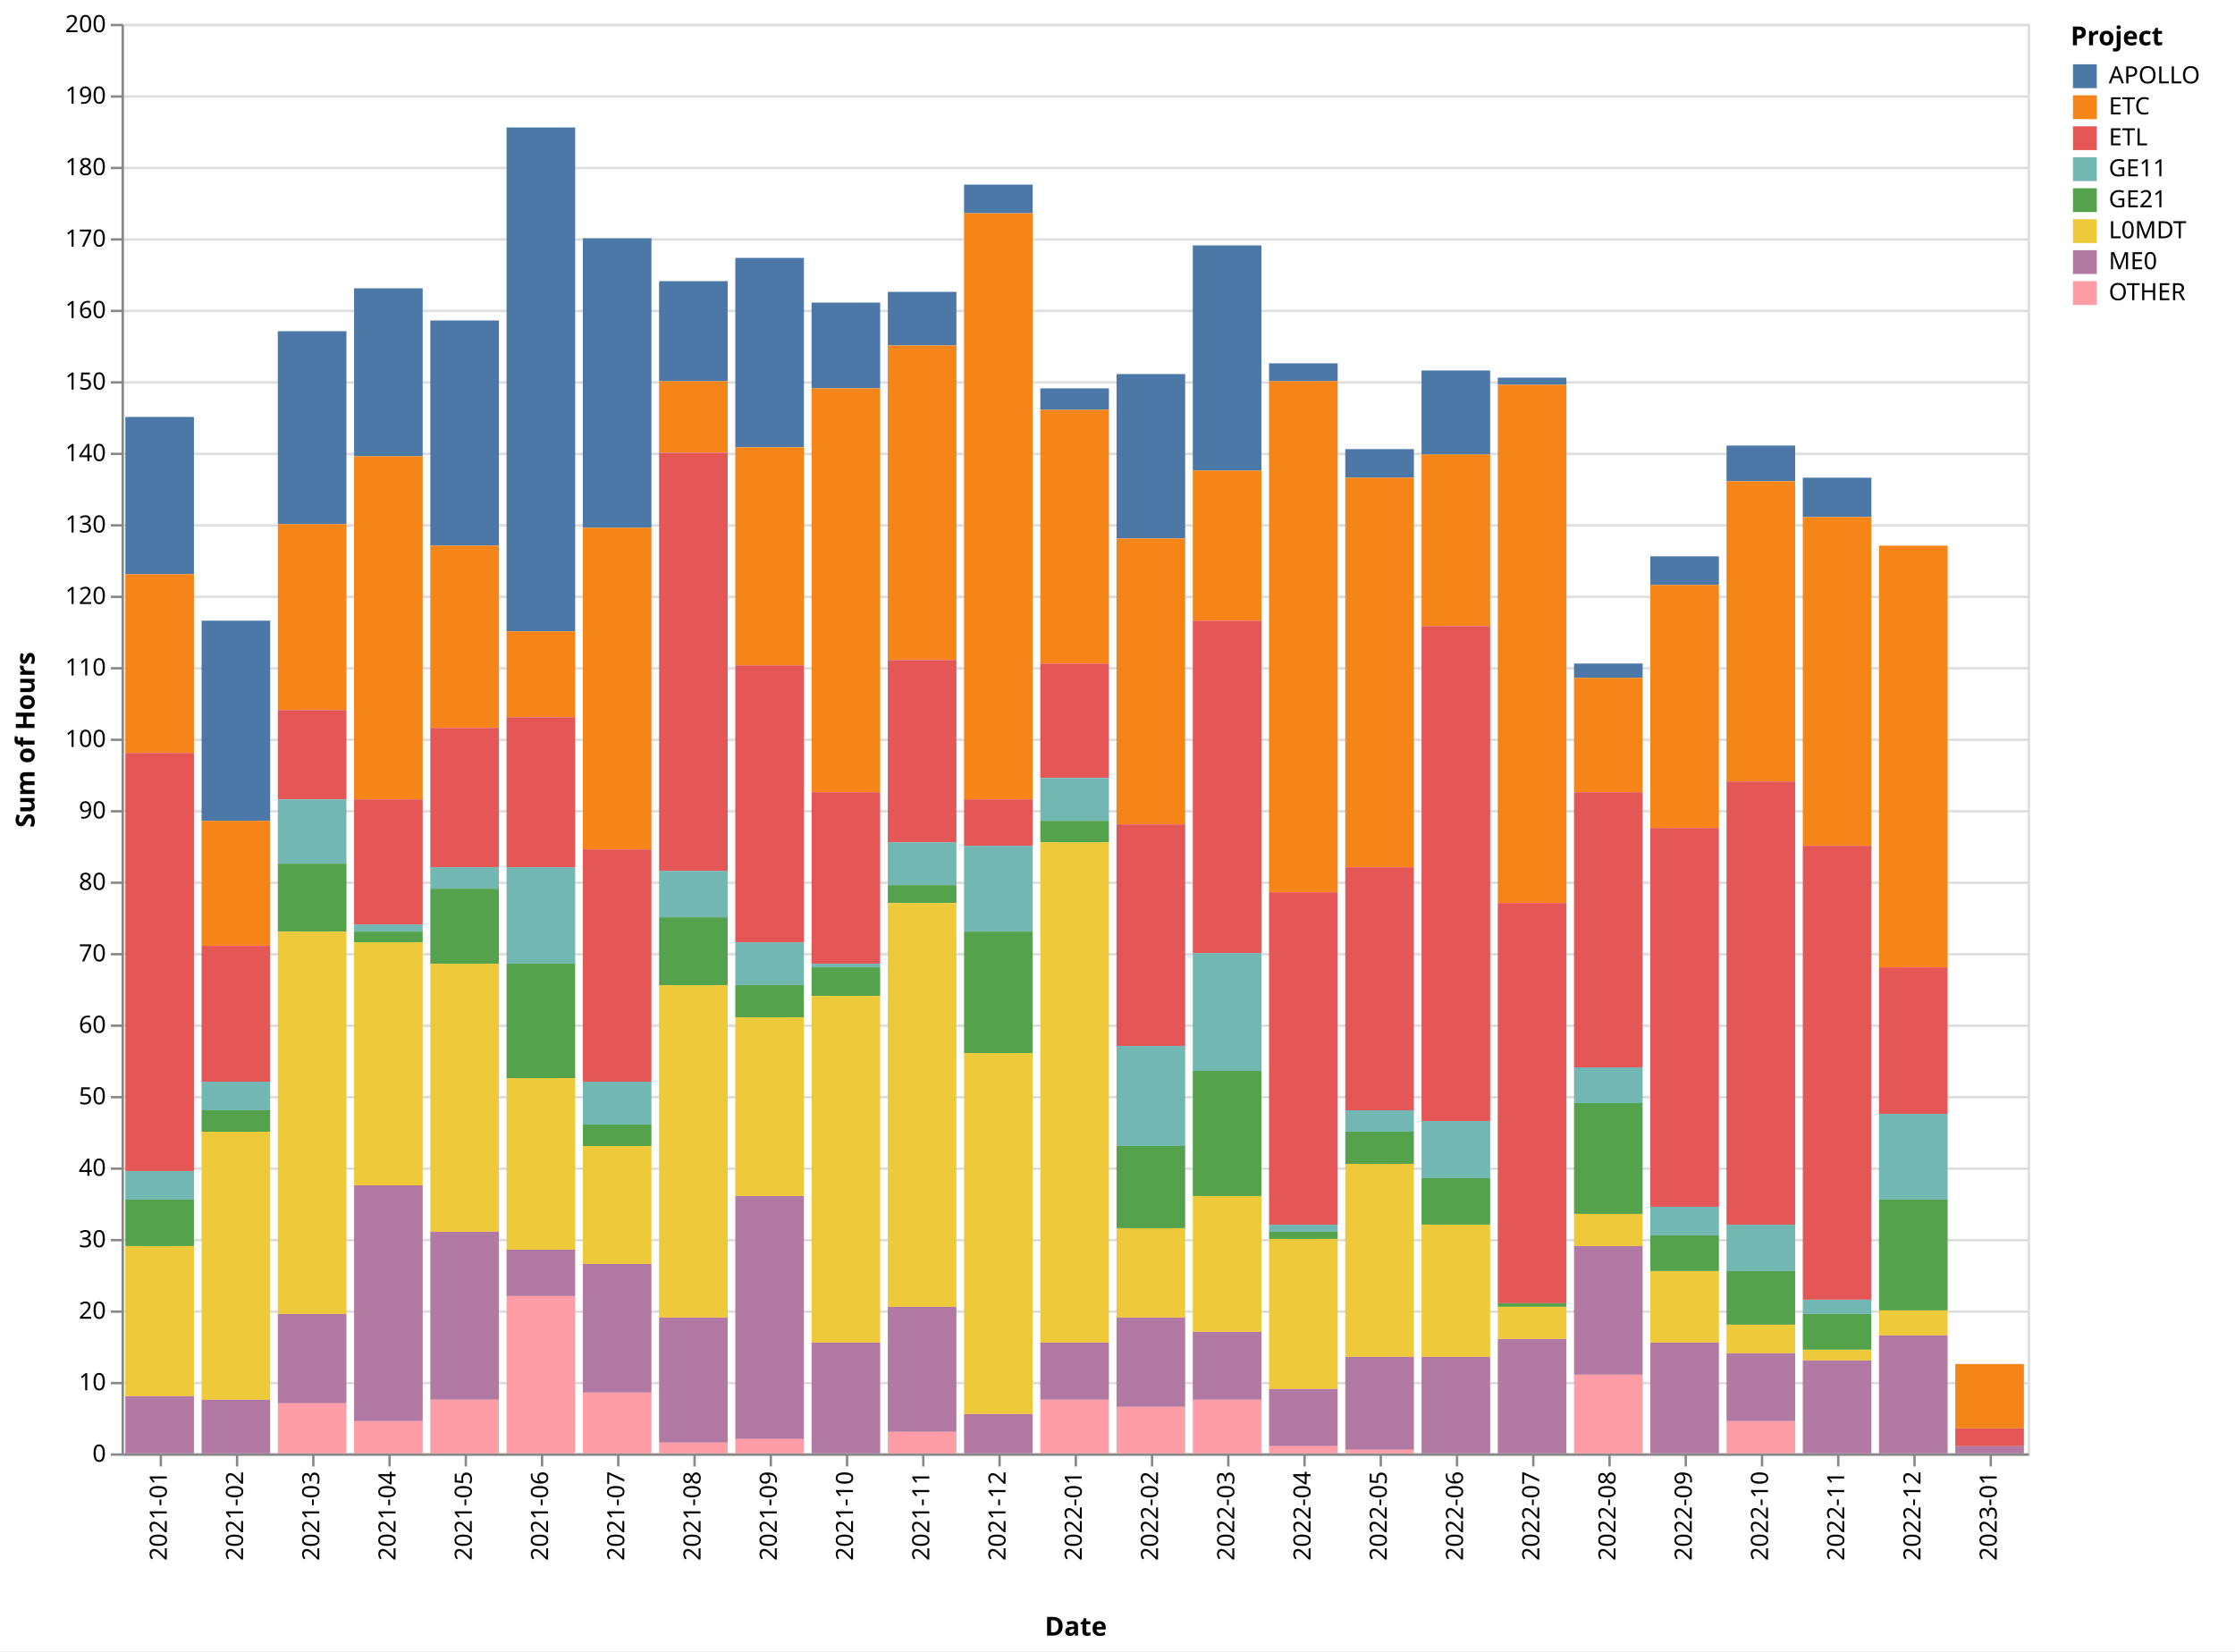
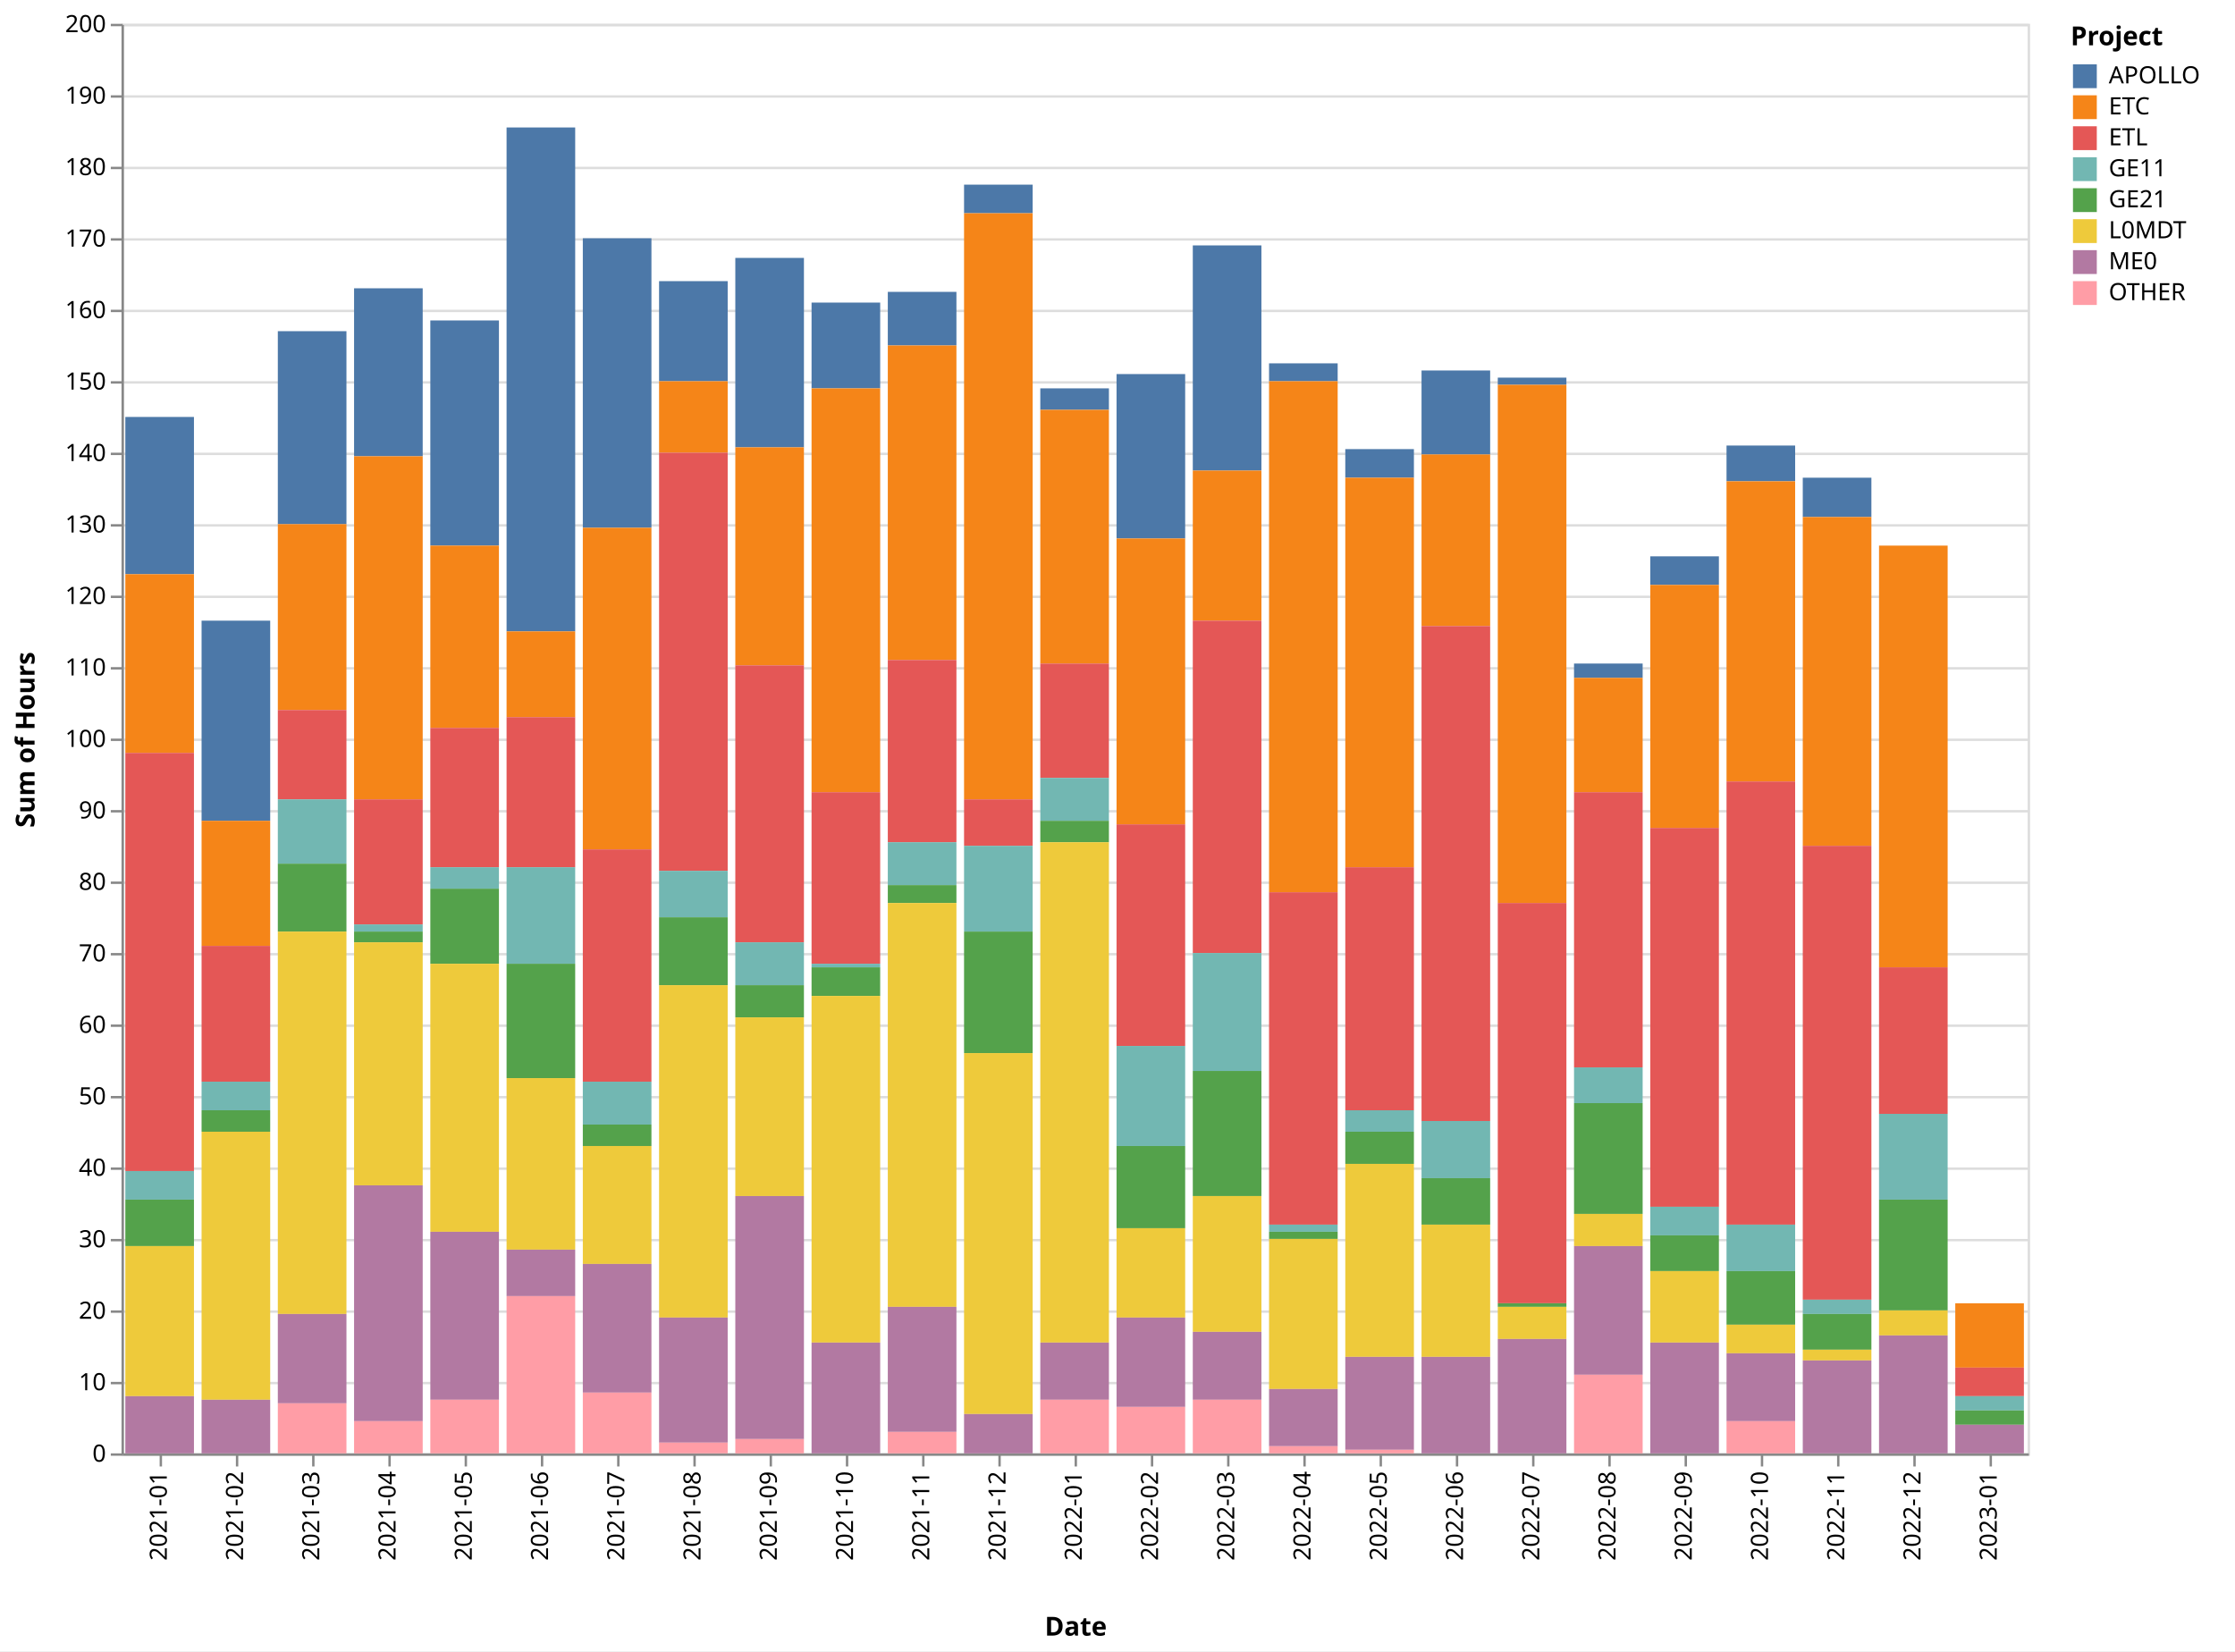
<svg xmlns="http://www.w3.org/2000/svg" class="marks" width="938" height="693" viewBox="0 0 938 693" version="1.1">
  <rect width="938" height="693" style="fill: white;" />
  <g transform="translate(51,10)">
    <g class="mark-group role-frame root">
      <g transform="translate(0,0)">
        <path class="background" d="M0.5,0.5h800v600h-800Z" style="fill: none; stroke: #ddd;" />
        <g>
          <g class="mark-group role-axis">
            <g transform="translate(0.5,0.5)">
              <path class="background" d="M0,0h0v0h0Z" style="pointer-events: none; fill: none;" />
              <g>
                <g class="mark-rule role-axis-grid" style="pointer-events: none;">
                  <line transform="translate(0,600)" x2="800" y2="0" style="fill: none; stroke: #ddd; stroke-width: 1; opacity: 1;" />
                  <line transform="translate(0,570)" x2="800" y2="0" style="fill: none; stroke: #ddd; stroke-width: 1; opacity: 1;" />
                  <line transform="translate(0,540)" x2="800" y2="0" style="fill: none; stroke: #ddd; stroke-width: 1; opacity: 1;" />
                  <line transform="translate(0,510)" x2="800" y2="0" style="fill: none; stroke: #ddd; stroke-width: 1; opacity: 1;" />
                  <line transform="translate(0,480)" x2="800" y2="0" style="fill: none; stroke: #ddd; stroke-width: 1; opacity: 1;" />
                  <line transform="translate(0,450)" x2="800" y2="0" style="fill: none; stroke: #ddd; stroke-width: 1; opacity: 1;" />
                  <line transform="translate(0,420)" x2="800" y2="0" style="fill: none; stroke: #ddd; stroke-width: 1; opacity: 1;" />
                  <line transform="translate(0,390)" x2="800" y2="0" style="fill: none; stroke: #ddd; stroke-width: 1; opacity: 1;" />
                  <line transform="translate(0,360)" x2="800" y2="0" style="fill: none; stroke: #ddd; stroke-width: 1; opacity: 1;" />
                  <line transform="translate(0,330)" x2="800" y2="0" style="fill: none; stroke: #ddd; stroke-width: 1; opacity: 1;" />
                  <line transform="translate(0,300)" x2="800" y2="0" style="fill: none; stroke: #ddd; stroke-width: 1; opacity: 1;" />
                  <line transform="translate(0,270)" x2="800" y2="0" style="fill: none; stroke: #ddd; stroke-width: 1; opacity: 1;" />
                  <line transform="translate(0,240)" x2="800" y2="0" style="fill: none; stroke: #ddd; stroke-width: 1; opacity: 1;" />
                  <line transform="translate(0,210)" x2="800" y2="0" style="fill: none; stroke: #ddd; stroke-width: 1; opacity: 1;" />
                  <line transform="translate(0,180)" x2="800" y2="0" style="fill: none; stroke: #ddd; stroke-width: 1; opacity: 1;" />
                  <line transform="translate(0,150)" x2="800" y2="0" style="fill: none; stroke: #ddd; stroke-width: 1; opacity: 1;" />
                  <line transform="translate(0,120)" x2="800" y2="0" style="fill: none; stroke: #ddd; stroke-width: 1; opacity: 1;" />
                  <line transform="translate(0,90)" x2="800" y2="0" style="fill: none; stroke: #ddd; stroke-width: 1; opacity: 1;" />
                  <line transform="translate(0,60)" x2="800" y2="0" style="fill: none; stroke: #ddd; stroke-width: 1; opacity: 1;" />
                  <line transform="translate(0,30)" x2="800" y2="0" style="fill: none; stroke: #ddd; stroke-width: 1; opacity: 1;" />
                  <line transform="translate(0,0)" x2="800" y2="0" style="fill: none; stroke: #ddd; stroke-width: 1; opacity: 1;" />
                </g>
              </g>
              <path class="foreground" d="" style="pointer-events: none; display: none; fill: none;" />
            </g>
          </g>
          <g class="mark-group role-axis">
            <g transform="translate(0.5,600.5)">
              <path class="background" d="M0,0h0v0h0Z" style="pointer-events: none; fill: none;" />
              <g>
                <g class="mark-rule role-axis-tick" style="pointer-events: none;">
                  <line transform="translate(16,0)" x2="0" y2="5" style="fill: none; stroke: #888; stroke-width: 1; opacity: 1;" />
                  <line transform="translate(48,0)" x2="0" y2="5" style="fill: none; stroke: #888; stroke-width: 1; opacity: 1;" />
                  <line transform="translate(80,0)" x2="0" y2="5" style="fill: none; stroke: #888; stroke-width: 1; opacity: 1;" />
                  <line transform="translate(112,0)" x2="0" y2="5" style="fill: none; stroke: #888; stroke-width: 1; opacity: 1;" />
                  <line transform="translate(144,0)" x2="0" y2="5" style="fill: none; stroke: #888; stroke-width: 1; opacity: 1;" />
                  <line transform="translate(176,0)" x2="0" y2="5" style="fill: none; stroke: #888; stroke-width: 1; opacity: 1;" />
                  <line transform="translate(208,0)" x2="0" y2="5" style="fill: none; stroke: #888; stroke-width: 1; opacity: 1;" />
                  <line transform="translate(240,0)" x2="0" y2="5" style="fill: none; stroke: #888; stroke-width: 1; opacity: 1;" />
                  <line transform="translate(272,0)" x2="0" y2="5" style="fill: none; stroke: #888; stroke-width: 1; opacity: 1;" />
                  <line transform="translate(304,0)" x2="0" y2="5" style="fill: none; stroke: #888; stroke-width: 1; opacity: 1;" />
                  <line transform="translate(336,0)" x2="0" y2="5" style="fill: none; stroke: #888; stroke-width: 1; opacity: 1;" />
                  <line transform="translate(368,0)" x2="0" y2="5" style="fill: none; stroke: #888; stroke-width: 1; opacity: 1;" />
                  <line transform="translate(400,0)" x2="0" y2="5" style="fill: none; stroke: #888; stroke-width: 1; opacity: 1;" />
                  <line transform="translate(432,0)" x2="0" y2="5" style="fill: none; stroke: #888; stroke-width: 1; opacity: 1;" />
                  <line transform="translate(464,0)" x2="0" y2="5" style="fill: none; stroke: #888; stroke-width: 1; opacity: 1;" />
                  <line transform="translate(496,0)" x2="0" y2="5" style="fill: none; stroke: #888; stroke-width: 1; opacity: 1;" />
                  <line transform="translate(528,0)" x2="0" y2="5" style="fill: none; stroke: #888; stroke-width: 1; opacity: 1;" />
                  <line transform="translate(560,0)" x2="0" y2="5" style="fill: none; stroke: #888; stroke-width: 1; opacity: 1;" />
                  <line transform="translate(592,0)" x2="0" y2="5" style="fill: none; stroke: #888; stroke-width: 1; opacity: 1;" />
                  <line transform="translate(624,0)" x2="0" y2="5" style="fill: none; stroke: #888; stroke-width: 1; opacity: 1;" />
                  <line transform="translate(656,0)" x2="0" y2="5" style="fill: none; stroke: #888; stroke-width: 1; opacity: 1;" />
                  <line transform="translate(688,0)" x2="0" y2="5" style="fill: none; stroke: #888; stroke-width: 1; opacity: 1;" />
                  <line transform="translate(720,0)" x2="0" y2="5" style="fill: none; stroke: #888; stroke-width: 1; opacity: 1;" />
                  <line transform="translate(752,0)" x2="0" y2="5" style="fill: none; stroke: #888; stroke-width: 1; opacity: 1;" />
                  <line transform="translate(784,0)" x2="0" y2="5" style="fill: none; stroke: #888; stroke-width: 1; opacity: 1;" />
                </g>
                <g class="mark-text role-axis-label" style="pointer-events: none;">
                  <text text-anchor="end" transform="translate(15.5,7) rotate(270) translate(0,3)" style="font-family: sans-serif; font-size: 10px; fill: #000; opacity: 1;">2021-01</text>
                  <text text-anchor="end" transform="translate(47.5,7) rotate(270) translate(0,3)" style="font-family: sans-serif; font-size: 10px; fill: #000; opacity: 1;">2021-02</text>
                  <text text-anchor="end" transform="translate(79.5,7) rotate(270) translate(0,3)" style="font-family: sans-serif; font-size: 10px; fill: #000; opacity: 1;">2021-03</text>
                  <text text-anchor="end" transform="translate(111.5,7) rotate(270) translate(0,3)" style="font-family: sans-serif; font-size: 10px; fill: #000; opacity: 1;">2021-04</text>
                  <text text-anchor="end" transform="translate(143.5,7) rotate(270) translate(0,3)" style="font-family: sans-serif; font-size: 10px; fill: #000; opacity: 1;">2021-05</text>
                  <text text-anchor="end" transform="translate(175.5,7) rotate(270) translate(0,3)" style="font-family: sans-serif; font-size: 10px; fill: #000; opacity: 1;">2021-06</text>
                  <text text-anchor="end" transform="translate(207.5,7) rotate(270) translate(0,3)" style="font-family: sans-serif; font-size: 10px; fill: #000; opacity: 1;">2021-07</text>
                  <text text-anchor="end" transform="translate(239.5,7) rotate(270) translate(0,3)" style="font-family: sans-serif; font-size: 10px; fill: #000; opacity: 1;">2021-08</text>
                  <text text-anchor="end" transform="translate(271.5,7) rotate(270) translate(0,3)" style="font-family: sans-serif; font-size: 10px; fill: #000; opacity: 1;">2021-09</text>
                  <text text-anchor="end" transform="translate(303.5,7) rotate(270) translate(0,3)" style="font-family: sans-serif; font-size: 10px; fill: #000; opacity: 1;">2021-10</text>
                  <text text-anchor="end" transform="translate(335.5,7) rotate(270) translate(0,3)" style="font-family: sans-serif; font-size: 10px; fill: #000; opacity: 1;">2021-11</text>
                  <text text-anchor="end" transform="translate(367.5,7) rotate(270) translate(0,3)" style="font-family: sans-serif; font-size: 10px; fill: #000; opacity: 1;">2021-12</text>
                  <text text-anchor="end" transform="translate(399.5,7) rotate(270) translate(0,3)" style="font-family: sans-serif; font-size: 10px; fill: #000; opacity: 1;">2022-01</text>
                  <text text-anchor="end" transform="translate(431.5,7) rotate(270) translate(0,3)" style="font-family: sans-serif; font-size: 10px; fill: #000; opacity: 1;">2022-02</text>
                  <text text-anchor="end" transform="translate(463.5,7) rotate(270) translate(0,3)" style="font-family: sans-serif; font-size: 10px; fill: #000; opacity: 1;">2022-03</text>
                  <text text-anchor="end" transform="translate(495.5,7) rotate(270) translate(0,3)" style="font-family: sans-serif; font-size: 10px; fill: #000; opacity: 1;">2022-04</text>
                  <text text-anchor="end" transform="translate(527.5,7) rotate(270) translate(0,3)" style="font-family: sans-serif; font-size: 10px; fill: #000; opacity: 1;">2022-05</text>
                  <text text-anchor="end" transform="translate(559.5,7) rotate(270) translate(0,3)" style="font-family: sans-serif; font-size: 10px; fill: #000; opacity: 1;">2022-06</text>
                  <text text-anchor="end" transform="translate(591.5,7) rotate(270) translate(0,3)" style="font-family: sans-serif; font-size: 10px; fill: #000; opacity: 1;">2022-07</text>
                  <text text-anchor="end" transform="translate(623.5,7) rotate(270) translate(0,3)" style="font-family: sans-serif; font-size: 10px; fill: #000; opacity: 1;">2022-08</text>
                  <text text-anchor="end" transform="translate(655.5,7) rotate(270) translate(0,3)" style="font-family: sans-serif; font-size: 10px; fill: #000; opacity: 1;">2022-09</text>
                  <text text-anchor="end" transform="translate(687.5,7) rotate(270) translate(0,3)" style="font-family: sans-serif; font-size: 10px; fill: #000; opacity: 1;">2022-10</text>
                  <text text-anchor="end" transform="translate(719.5,7) rotate(270) translate(0,3)" style="font-family: sans-serif; font-size: 10px; fill: #000; opacity: 1;">2022-11</text>
                  <text text-anchor="end" transform="translate(751.5,7) rotate(270) translate(0,3)" style="font-family: sans-serif; font-size: 10px; fill: #000; opacity: 1;">2022-12</text>
                  <text text-anchor="end" transform="translate(783.5,7) rotate(270) translate(0,3)" style="font-family: sans-serif; font-size: 10px; fill: #000; opacity: 1;">2023-01</text>
                </g>
                <g class="mark-rule role-axis-domain" style="pointer-events: none;">
                  <line transform="translate(0,0)" x2="800" y2="0" style="fill: none; stroke: #888; stroke-width: 1; opacity: 1;" />
                </g>
                <g class="mark-text role-axis-title" style="pointer-events: none;">
                  <text text-anchor="middle" transform="translate(400,76)" style="font-family: sans-serif; font-size: 11px; font-weight: bold; fill: #000; opacity: 1;">Date</text>
                </g>
              </g>
              <path class="foreground" d="" style="pointer-events: none; display: none; fill: none;" />
            </g>
          </g>
          <g class="mark-group role-axis">
            <g transform="translate(0.5,0.5)">
              <path class="background" d="M0,0h0v0h0Z" style="pointer-events: none; fill: none;" />
              <g>
                <g class="mark-rule role-axis-tick" style="pointer-events: none;">
                  <line transform="translate(0,600)" x2="-5" y2="0" style="fill: none; stroke: #888; stroke-width: 1; opacity: 1;" />
                  <line transform="translate(0,570)" x2="-5" y2="0" style="fill: none; stroke: #888; stroke-width: 1; opacity: 1;" />
                  <line transform="translate(0,540)" x2="-5" y2="0" style="fill: none; stroke: #888; stroke-width: 1; opacity: 1;" />
                  <line transform="translate(0,510)" x2="-5" y2="0" style="fill: none; stroke: #888; stroke-width: 1; opacity: 1;" />
                  <line transform="translate(0,480)" x2="-5" y2="0" style="fill: none; stroke: #888; stroke-width: 1; opacity: 1;" />
                  <line transform="translate(0,450)" x2="-5" y2="0" style="fill: none; stroke: #888; stroke-width: 1; opacity: 1;" />
                  <line transform="translate(0,420)" x2="-5" y2="0" style="fill: none; stroke: #888; stroke-width: 1; opacity: 1;" />
                  <line transform="translate(0,390)" x2="-5" y2="0" style="fill: none; stroke: #888; stroke-width: 1; opacity: 1;" />
                  <line transform="translate(0,360)" x2="-5" y2="0" style="fill: none; stroke: #888; stroke-width: 1; opacity: 1;" />
                  <line transform="translate(0,330)" x2="-5" y2="0" style="fill: none; stroke: #888; stroke-width: 1; opacity: 1;" />
                  <line transform="translate(0,300)" x2="-5" y2="0" style="fill: none; stroke: #888; stroke-width: 1; opacity: 1;" />
                  <line transform="translate(0,270)" x2="-5" y2="0" style="fill: none; stroke: #888; stroke-width: 1; opacity: 1;" />
                  <line transform="translate(0,240)" x2="-5" y2="0" style="fill: none; stroke: #888; stroke-width: 1; opacity: 1;" />
                  <line transform="translate(0,210)" x2="-5" y2="0" style="fill: none; stroke: #888; stroke-width: 1; opacity: 1;" />
                  <line transform="translate(0,180)" x2="-5" y2="0" style="fill: none; stroke: #888; stroke-width: 1; opacity: 1;" />
                  <line transform="translate(0,150)" x2="-5" y2="0" style="fill: none; stroke: #888; stroke-width: 1; opacity: 1;" />
                  <line transform="translate(0,120)" x2="-5" y2="0" style="fill: none; stroke: #888; stroke-width: 1; opacity: 1;" />
                  <line transform="translate(0,90)" x2="-5" y2="0" style="fill: none; stroke: #888; stroke-width: 1; opacity: 1;" />
                  <line transform="translate(0,60)" x2="-5" y2="0" style="fill: none; stroke: #888; stroke-width: 1; opacity: 1;" />
                  <line transform="translate(0,30)" x2="-5" y2="0" style="fill: none; stroke: #888; stroke-width: 1; opacity: 1;" />
                  <line transform="translate(0,0)" x2="-5" y2="0" style="fill: none; stroke: #888; stroke-width: 1; opacity: 1;" />
                </g>
                <g class="mark-text role-axis-label" style="pointer-events: none;">
                  <text text-anchor="end" transform="translate(-7,603)" style="font-family: sans-serif; font-size: 10px; fill: #000; opacity: 1;">0</text>
                  <text text-anchor="end" transform="translate(-7,573)" style="font-family: sans-serif; font-size: 10px; fill: #000; opacity: 1;">10</text>
                  <text text-anchor="end" transform="translate(-7,543)" style="font-family: sans-serif; font-size: 10px; fill: #000; opacity: 1;">20</text>
                  <text text-anchor="end" transform="translate(-7,513)" style="font-family: sans-serif; font-size: 10px; fill: #000; opacity: 1;">30</text>
                  <text text-anchor="end" transform="translate(-7,483)" style="font-family: sans-serif; font-size: 10px; fill: #000; opacity: 1;">40</text>
                  <text text-anchor="end" transform="translate(-7,453)" style="font-family: sans-serif; font-size: 10px; fill: #000; opacity: 1;">50</text>
                  <text text-anchor="end" transform="translate(-7,423)" style="font-family: sans-serif; font-size: 10px; fill: #000; opacity: 1;">60</text>
                  <text text-anchor="end" transform="translate(-7,393)" style="font-family: sans-serif; font-size: 10px; fill: #000; opacity: 1;">70</text>
                  <text text-anchor="end" transform="translate(-7,363)" style="font-family: sans-serif; font-size: 10px; fill: #000; opacity: 1;">80</text>
                  <text text-anchor="end" transform="translate(-7,333)" style="font-family: sans-serif; font-size: 10px; fill: #000; opacity: 1;">90</text>
                  <text text-anchor="end" transform="translate(-7,303)" style="font-family: sans-serif; font-size: 10px; fill: #000; opacity: 1;">100</text>
                  <text text-anchor="end" transform="translate(-7,273)" style="font-family: sans-serif; font-size: 10px; fill: #000; opacity: 1;">110</text>
                  <text text-anchor="end" transform="translate(-7,243)" style="font-family: sans-serif; font-size: 10px; fill: #000; opacity: 1;">120</text>
                  <text text-anchor="end" transform="translate(-7,213)" style="font-family: sans-serif; font-size: 10px; fill: #000; opacity: 1;">130</text>
                  <text text-anchor="end" transform="translate(-7,183)" style="font-family: sans-serif; font-size: 10px; fill: #000; opacity: 1;">140</text>
                  <text text-anchor="end" transform="translate(-7,153)" style="font-family: sans-serif; font-size: 10px; fill: #000; opacity: 1;">150</text>
                  <text text-anchor="end" transform="translate(-7,123)" style="font-family: sans-serif; font-size: 10px; fill: #000; opacity: 1;">160</text>
                  <text text-anchor="end" transform="translate(-7,93)" style="font-family: sans-serif; font-size: 10px; fill: #000; opacity: 1;">170</text>
                  <text text-anchor="end" transform="translate(-7,63)" style="font-family: sans-serif; font-size: 10px; fill: #000; opacity: 1;">180</text>
                  <text text-anchor="end" transform="translate(-7,33)" style="font-family: sans-serif; font-size: 10px; fill: #000; opacity: 1;">190</text>
                  <text text-anchor="end" transform="translate(-7,3)" style="font-family: sans-serif; font-size: 10px; fill: #000; opacity: 1;">200</text>
                </g>
                <g class="mark-rule role-axis-domain" style="pointer-events: none;">
                  <line transform="translate(0,600)" x2="0" y2="-600" style="fill: none; stroke: #888; stroke-width: 1; opacity: 1;" />
                </g>
                <g class="mark-text role-axis-title" style="pointer-events: none;">
                  <text text-anchor="middle" transform="translate(-35,300) rotate(-90) translate(0,-2)" style="font-family: sans-serif; font-size: 11px; font-weight: bold; fill: #000; opacity: 1;">Sum of Hours</text>
                </g>
              </g>
              <path class="foreground" d="" style="pointer-events: none; display: none; fill: none;" />
            </g>
          </g>
          <g class="mark-rect role-mark marks">
            <path d="M1.6,165h28.8v66h-28.8Z" style="fill: #4c78a8;" />
            <path d="M33.6,250.5h28.8v84h-28.8Z" style="fill: #4c78a8;" />
            <path d="M65.6,129h28.8v81h-28.8Z" style="fill: #4c78a8;" />
            <path d="M97.6,111h28.8v70.5h-28.8Z" style="fill: #4c78a8;" />
            <path d="M129.6,124.5h28.8v94.5h-28.8Z" style="fill: #4c78a8;" />
            <path d="M161.6,43.5h28.8v211.5h-28.8Z" style="fill: #4c78a8;" />
            <path d="M193.6,90h28.8v121.5h-28.8Z" style="fill: #4c78a8;" />
            <path d="M225.6,108h28.8v42h-28.8Z" style="fill: #4c78a8;" />
            <path d="M257.6,98.25h28.8v79.5h-28.8Z" style="fill: #4c78a8;" />
            <path d="M289.6,117h28.8v36h-28.8Z" style="fill: #4c78a8;" />
            <path d="M321.6,112.5h28.8v22.5h-28.8Z" style="fill: #4c78a8;" />
            <path d="M353.6,67.5h28.8v12h-28.8Z" style="fill: #4c78a8;" />
            <path d="M385.6,153h28.8v9h-28.8Z" style="fill: #4c78a8;" />
            <path d="M417.6,147h28.8v69h-28.8Z" style="fill: #4c78a8;" />
            <path d="M449.6,93h28.8v94.5h-28.8Z" style="fill: #4c78a8;" />
            <path d="M481.6,142.5h28.8v7.5h-28.8Z" style="fill: #4c78a8;" />
            <path d="M513.6,178.5h28.8v12h-28.8Z" style="fill: #4c78a8;" />
            <path d="M545.6,145.5h28.8v35.25h-28.8Z" style="fill: #4c78a8;" />
            <path d="M577.6,148.5h28.8v3h-28.8Z" style="fill: #4c78a8;" />
            <path d="M609.6,268.5h28.8v6h-28.8Z" style="fill: #4c78a8;" />
            <path d="M641.6,223.5h28.8v12h-28.8Z" style="fill: #4c78a8;" />
            <path d="M673.6,177h28.8v15h-28.8Z" style="fill: #4c78a8;" />
            <path d="M705.6,190.5h28.8v16.5h-28.8Z" style="fill: #4c78a8;" />
            <path d="M1.6,231h28.8v75h-28.8Z" style="fill: #f58518;" />
            <path d="M33.6,334.5h28.8v52.5h-28.8Z" style="fill: #f58518;" />
            <path d="M65.6,210h28.8v78h-28.8Z" style="fill: #f58518;" />
            <path d="M97.6,181.5h28.8v144h-28.8Z" style="fill: #f58518;" />
            <path d="M129.6,219h28.8v76.5h-28.8Z" style="fill: #f58518;" />
            <path d="M161.6,255h28.8v36h-28.8Z" style="fill: #f58518;" />
            <path d="M193.6,211.5h28.8v135h-28.8Z" style="fill: #f58518;" />
            <path d="M225.6,150h28.8v30h-28.8Z" style="fill: #f58518;" />
            <path d="M257.6,177.75h28.8v91.5h-28.8Z" style="fill: #f58518;" />
            <path d="M289.6,153h28.8v169.5h-28.8Z" style="fill: #f58518;" />
            <path d="M321.6,135h28.8v132h-28.8Z" style="fill: #f58518;" />
            <path d="M353.6,79.5h28.8v246h-28.8Z" style="fill: #f58518;" />
            <path d="M385.6,162h28.8v106.5h-28.8Z" style="fill: #f58518;" />
            <path d="M417.6,216h28.8v120h-28.8Z" style="fill: #f58518;" />
            <path d="M449.6,187.5h28.8v63h-28.8Z" style="fill: #f58518;" />
            <path d="M481.6,150h28.8v214.5h-28.8Z" style="fill: #f58518;" />
            <path d="M513.6,190.5h28.8v163.5h-28.8Z" style="fill: #f58518;" />
            <path d="M545.6,180.75h28.8v72h-28.8Z" style="fill: #f58518;" />
            <path d="M577.6,151.5h28.8v217.5h-28.8Z" style="fill: #f58518;" />
            <path d="M609.6,274.5h28.8v48h-28.8Z" style="fill: #f58518;" />
            <path d="M641.6,235.5h28.8v102h-28.8Z" style="fill: #f58518;" />
            <path d="M673.6,192h28.8v126h-28.8Z" style="fill: #f58518;" />
            <path d="M705.6,207h28.8v138h-28.8Z" style="fill: #f58518;" />
            <path d="M737.6,219h28.8v177h-28.8Z" style="fill: #f58518;" />
-             <path d="M769.6,562.5h28.8v27h-28.8Z" style="fill: #f58518;" />
+             <path d="M769.6,537h28.8v27h-28.8Z" style="fill: #f58518;" />
            <path d="M1.6,306h28.8v175.5h-28.8Z" style="fill: #e45756;" />
            <path d="M33.6,387h28.8v57h-28.8Z" style="fill: #e45756;" />
            <path d="M65.6,288h28.8v37.5h-28.8Z" style="fill: #e45756;" />
            <path d="M97.6,325.5h28.8v52.5h-28.8Z" style="fill: #e45756;" />
            <path d="M129.6,295.5h28.8v58.5h-28.8Z" style="fill: #e45756;" />
            <path d="M161.6,291h28.8v63h-28.8Z" style="fill: #e45756;" />
            <path d="M193.6,346.5h28.8v97.5h-28.8Z" style="fill: #e45756;" />
            <path d="M225.6,180h28.8v175.5h-28.8Z" style="fill: #e45756;" />
            <path d="M257.6,269.25h28.8v116.25h-28.8Z" style="fill: #e45756;" />
            <path d="M289.6,322.5h28.8v72h-28.8Z" style="fill: #e45756;" />
            <path d="M321.6,267h28.8v76.5h-28.8Z" style="fill: #e45756;" />
            <path d="M353.6,325.5h28.8v19.5h-28.8Z" style="fill: #e45756;" />
            <path d="M385.6,268.5h28.8v48h-28.8Z" style="fill: #e45756;" />
            <path d="M417.6,336h28.8v93h-28.8Z" style="fill: #e45756;" />
            <path d="M449.6,250.5h28.8v139.5h-28.8Z" style="fill: #e45756;" />
            <path d="M481.6,364.5h28.8v139.5h-28.8Z" style="fill: #e45756;" />
            <path d="M513.6,354h28.8v102h-28.8Z" style="fill: #e45756;" />
            <path d="M545.6,252.75h28.8v207.75h-28.8Z" style="fill: #e45756;" />
            <path d="M577.6,369h28.8v168h-28.8Z" style="fill: #e45756;" />
            <path d="M609.6,322.5h28.8v115.5h-28.8Z" style="fill: #e45756;" />
            <path d="M641.6,337.5h28.8v159h-28.8Z" style="fill: #e45756;" />
            <path d="M673.6,318h28.8v186h-28.8Z" style="fill: #e45756;" />
            <path d="M705.6,345h28.8v190.5h-28.8Z" style="fill: #e45756;" />
            <path d="M737.6,396h28.8v61.5h-28.8Z" style="fill: #e45756;" />
-             <path d="M769.6,589.5h28.8v7.5h-28.8Z" style="fill: #e45756;" />
+             <path d="M769.6,564h28.8v12h-28.8Z" style="fill: #e45756;" />
            <path d="M1.6,481.5h28.8v12h-28.8Z" style="fill: #72b7b2;" />
            <path d="M33.6,444h28.8v12h-28.8Z" style="fill: #72b7b2;" />
            <path d="M65.6,325.5h28.8v27h-28.8Z" style="fill: #72b7b2;" />
            <path d="M97.6,378h28.8v3h-28.8Z" style="fill: #72b7b2;" />
            <path d="M129.6,354h28.8v9h-28.8Z" style="fill: #72b7b2;" />
            <path d="M161.6,354h28.8v40.5h-28.8Z" style="fill: #72b7b2;" />
            <path d="M193.6,444h28.8v18h-28.8Z" style="fill: #72b7b2;" />
            <path d="M225.6,355.5h28.8v19.5h-28.8Z" style="fill: #72b7b2;" />
            <path d="M257.6,385.5h28.8v18h-28.8Z" style="fill: #72b7b2;" />
            <path d="M289.6,394.5h28.8v1.5h-28.8Z" style="fill: #72b7b2;" />
            <path d="M321.6,343.5h28.8v18h-28.8Z" style="fill: #72b7b2;" />
            <path d="M353.6,345h28.8v36h-28.8Z" style="fill: #72b7b2;" />
            <path d="M385.6,316.5h28.8v18h-28.8Z" style="fill: #72b7b2;" />
            <path d="M417.6,429h28.8v42h-28.8Z" style="fill: #72b7b2;" />
            <path d="M449.6,390h28.8v49.5h-28.8Z" style="fill: #72b7b2;" />
            <path d="M481.6,504h28.8v3h-28.8Z" style="fill: #72b7b2;" />
            <path d="M513.6,456h28.8v9h-28.8Z" style="fill: #72b7b2;" />
            <path d="M545.6,460.5h28.8v24h-28.8Z" style="fill: #72b7b2;" />
            <path d="M609.6,438h28.8v15h-28.8Z" style="fill: #72b7b2;" />
            <path d="M641.6,496.5h28.8v12h-28.8Z" style="fill: #72b7b2;" />
            <path d="M673.6,504h28.8v19.5h-28.8Z" style="fill: #72b7b2;" />
            <path d="M705.6,535.5h28.8v6h-28.8Z" style="fill: #72b7b2;" />
            <path d="M737.6,457.5h28.8v36h-28.8Z" style="fill: #72b7b2;" />
+             <path d="M769.6,576h28.8v6h-28.8Z" style="fill: #72b7b2;" />
            <path d="M1.6,493.5h28.8v19.5h-28.8Z" style="fill: #54a24b;" />
            <path d="M33.6,456h28.8v9h-28.8Z" style="fill: #54a24b;" />
            <path d="M65.6,352.5h28.8v28.5h-28.8Z" style="fill: #54a24b;" />
            <path d="M97.6,381h28.8v4.5h-28.8Z" style="fill: #54a24b;" />
            <path d="M129.6,363h28.8v31.5h-28.8Z" style="fill: #54a24b;" />
            <path d="M161.6,394.5h28.8v48h-28.8Z" style="fill: #54a24b;" />
            <path d="M193.6,462h28.8v9h-28.8Z" style="fill: #54a24b;" />
            <path d="M225.6,375h28.8v28.5h-28.8Z" style="fill: #54a24b;" />
            <path d="M257.6,403.5h28.8v13.5h-28.8Z" style="fill: #54a24b;" />
            <path d="M289.6,396h28.8v12h-28.8Z" style="fill: #54a24b;" />
            <path d="M321.6,361.5h28.8v7.5h-28.8Z" style="fill: #54a24b;" />
            <path d="M353.6,381h28.8v51h-28.8Z" style="fill: #54a24b;" />
            <path d="M385.6,334.5h28.8v9h-28.8Z" style="fill: #54a24b;" />
            <path d="M417.6,471h28.8v34.5h-28.8Z" style="fill: #54a24b;" />
            <path d="M449.6,439.5h28.8v52.5h-28.8Z" style="fill: #54a24b;" />
            <path d="M481.6,507h28.8v3h-28.8Z" style="fill: #54a24b;" />
            <path d="M513.6,465h28.8v13.5h-28.8Z" style="fill: #54a24b;" />
            <path d="M545.6,484.5h28.8v19.5h-28.8Z" style="fill: #54a24b;" />
            <path d="M577.6,537h28.8v1.5h-28.8Z" style="fill: #54a24b;" />
            <path d="M609.6,453h28.8v46.5h-28.8Z" style="fill: #54a24b;" />
            <path d="M641.6,508.5h28.8v15h-28.8Z" style="fill: #54a24b;" />
            <path d="M673.6,523.5h28.8v22.5h-28.8Z" style="fill: #54a24b;" />
            <path d="M705.6,541.5h28.8v15h-28.8Z" style="fill: #54a24b;" />
            <path d="M737.6,493.5h28.8v46.5h-28.8Z" style="fill: #54a24b;" />
+             <path d="M769.6,582h28.8v6h-28.8Z" style="fill: #54a24b;" />
            <path d="M1.6,513h28.8v63h-28.8Z" style="fill: #eeca3b;" />
            <path d="M33.6,465h28.8v112.5h-28.8Z" style="fill: #eeca3b;" />
            <path d="M65.6,381h28.8v160.5h-28.8Z" style="fill: #eeca3b;" />
            <path d="M97.6,385.5h28.8v102h-28.8Z" style="fill: #eeca3b;" />
            <path d="M129.6,394.5h28.8v112.5h-28.8Z" style="fill: #eeca3b;" />
            <path d="M161.6,442.5h28.8v72h-28.8Z" style="fill: #eeca3b;" />
            <path d="M193.6,471h28.8v49.5h-28.8Z" style="fill: #eeca3b;" />
            <path d="M225.6,403.5h28.8v139.5h-28.8Z" style="fill: #eeca3b;" />
            <path d="M257.6,417h28.8v75h-28.8Z" style="fill: #eeca3b;" />
            <path d="M289.6,408h28.8v145.5h-28.8Z" style="fill: #eeca3b;" />
            <path d="M321.6,369h28.8v169.5h-28.8Z" style="fill: #eeca3b;" />
            <path d="M353.6,432h28.8v151.5h-28.8Z" style="fill: #eeca3b;" />
            <path d="M385.6,343.5h28.8v210h-28.8Z" style="fill: #eeca3b;" />
            <path d="M417.6,505.5h28.8v37.5h-28.8Z" style="fill: #eeca3b;" />
            <path d="M449.6,492h28.8v57h-28.8Z" style="fill: #eeca3b;" />
            <path d="M481.6,510h28.8v63h-28.8Z" style="fill: #eeca3b;" />
            <path d="M513.6,478.5h28.8v81h-28.8Z" style="fill: #eeca3b;" />
            <path d="M545.6,504h28.8v55.5h-28.8Z" style="fill: #eeca3b;" />
            <path d="M577.6,538.5h28.8v13.5h-28.8Z" style="fill: #eeca3b;" />
            <path d="M609.6,499.5h28.8v13.5h-28.8Z" style="fill: #eeca3b;" />
            <path d="M641.6,523.5h28.8v30h-28.8Z" style="fill: #eeca3b;" />
            <path d="M673.6,546h28.8v12h-28.8Z" style="fill: #eeca3b;" />
            <path d="M705.6,556.5h28.8v4.5h-28.8Z" style="fill: #eeca3b;" />
            <path d="M737.6,540h28.8v10.5h-28.8Z" style="fill: #eeca3b;" />
            <path d="M1.6,576h28.8v24h-28.8Z" style="fill: #b279a2;" />
            <path d="M33.6,577.5h28.8v22.5h-28.8Z" style="fill: #b279a2;" />
            <path d="M65.6,541.5h28.8v37.5h-28.8Z" style="fill: #b279a2;" />
            <path d="M97.6,487.5h28.8v99h-28.8Z" style="fill: #b279a2;" />
            <path d="M129.6,507h28.8v70.5h-28.8Z" style="fill: #b279a2;" />
            <path d="M161.6,514.5h28.8v19.5h-28.8Z" style="fill: #b279a2;" />
            <path d="M193.6,520.5h28.8v54h-28.8Z" style="fill: #b279a2;" />
            <path d="M225.6,543h28.8v52.5h-28.8Z" style="fill: #b279a2;" />
            <path d="M257.6,492h28.8v102h-28.8Z" style="fill: #b279a2;" />
            <path d="M289.6,553.5h28.8v46.5h-28.8Z" style="fill: #b279a2;" />
            <path d="M321.6,538.5h28.8v52.5h-28.8Z" style="fill: #b279a2;" />
            <path d="M353.6,583.5h28.8v16.5h-28.8Z" style="fill: #b279a2;" />
            <path d="M385.6,553.5h28.8v24h-28.8Z" style="fill: #b279a2;" />
            <path d="M417.6,543h28.8v37.5h-28.8Z" style="fill: #b279a2;" />
            <path d="M449.6,549h28.8v28.5h-28.8Z" style="fill: #b279a2;" />
            <path d="M481.6,573h28.8v24h-28.8Z" style="fill: #b279a2;" />
            <path d="M513.6,559.5h28.8v39h-28.8Z" style="fill: #b279a2;" />
            <path d="M545.6,559.5h28.8v40.5h-28.8Z" style="fill: #b279a2;" />
            <path d="M577.6,552h28.8v48h-28.8Z" style="fill: #b279a2;" />
            <path d="M609.6,513h28.8v54h-28.8Z" style="fill: #b279a2;" />
            <path d="M641.6,553.5h28.8v46.5h-28.8Z" style="fill: #b279a2;" />
            <path d="M673.6,558h28.8v28.5h-28.8Z" style="fill: #b279a2;" />
            <path d="M705.6,561h28.8v39h-28.8Z" style="fill: #b279a2;" />
            <path d="M737.6,550.5h28.8v49.5h-28.8Z" style="fill: #b279a2;" />
-             <path d="M769.6,597h28.8v3h-28.8Z" style="fill: #b279a2;" />
+             <path d="M769.6,588h28.8v12h-28.8Z" style="fill: #b279a2;" />
            <path d="M65.6,579h28.8v21h-28.8Z" style="fill: #ff9da6;" />
            <path d="M97.6,586.5h28.8v13.5h-28.8Z" style="fill: #ff9da6;" />
            <path d="M129.6,577.5h28.8v22.5h-28.8Z" style="fill: #ff9da6;" />
            <path d="M161.6,534h28.8v66h-28.8Z" style="fill: #ff9da6;" />
            <path d="M193.6,574.5h28.8v25.5h-28.8Z" style="fill: #ff9da6;" />
            <path d="M225.6,595.5h28.8v4.5h-28.8Z" style="fill: #ff9da6;" />
            <path d="M257.6,594h28.8v6h-28.8Z" style="fill: #ff9da6;" />
            <path d="M321.6,591h28.8v9h-28.8Z" style="fill: #ff9da6;" />
            <path d="M385.6,577.5h28.8v22.5h-28.8Z" style="fill: #ff9da6;" />
            <path d="M417.6,580.5h28.8v19.5h-28.8Z" style="fill: #ff9da6;" />
            <path d="M449.6,577.5h28.8v22.5h-28.8Z" style="fill: #ff9da6;" />
            <path d="M481.6,597h28.8v3h-28.8Z" style="fill: #ff9da6;" />
            <path d="M513.6,598.5h28.8v1.5h-28.8Z" style="fill: #ff9da6;" />
            <path d="M609.6,567h28.8v33h-28.8Z" style="fill: #ff9da6;" />
            <path d="M673.6,586.5h28.8v13.5h-28.8Z" style="fill: #ff9da6;" />
          </g>
          <g class="mark-group role-legend">
            <g transform="translate(818,0)">
              <path class="background" d="M0,0h64v118h-64Z" style="pointer-events: none; fill: none;" />
              <g>
                <g class="mark-group role-legend-entry">
                  <g transform="translate(0,16)">
                    <path class="background" d="M0,0h0v0h0Z" style="pointer-events: none; fill: none;" />
                    <g>
                      <g class="mark-group role-scope">
                        <g transform="translate(0,0)">
                          <path class="background" d="M0,0h64v11h-64Z" style="pointer-events: none; fill: none; opacity: 1;" />
                          <g>
                            <g class="mark-symbol role-legend-symbol" style="pointer-events: none;">
                              <path transform="translate(6,6)" d="M-5,-5h10v10h-10Z" style="fill: #4c78a8; stroke-width: 1.5; opacity: 1;" />
                            </g>
                            <g class="mark-text role-legend-label" style="pointer-events: none;">
                              <text text-anchor="start" transform="translate(16,9)" style="font-family: sans-serif; font-size: 10px; fill: #000; opacity: 1;">APOLLO</text>
                            </g>
                          </g>
                          <path class="foreground" d="" style="pointer-events: none; display: none; fill: none;" />
                        </g>
                        <g transform="translate(0,13)">
                          <path class="background" d="M0,0h64v11h-64Z" style="pointer-events: none; fill: none; opacity: 1;" />
                          <g>
                            <g class="mark-symbol role-legend-symbol" style="pointer-events: none;">
                              <path transform="translate(6,6)" d="M-5,-5h10v10h-10Z" style="fill: #f58518; stroke-width: 1.5; opacity: 1;" />
                            </g>
                            <g class="mark-text role-legend-label" style="pointer-events: none;">
                              <text text-anchor="start" transform="translate(16,9)" style="font-family: sans-serif; font-size: 10px; fill: #000; opacity: 1;">ETC</text>
                            </g>
                          </g>
                          <path class="foreground" d="" style="pointer-events: none; display: none; fill: none;" />
                        </g>
                        <g transform="translate(0,26)">
                          <path class="background" d="M0,0h64v11h-64Z" style="pointer-events: none; fill: none; opacity: 1;" />
                          <g>
                            <g class="mark-symbol role-legend-symbol" style="pointer-events: none;">
                              <path transform="translate(6,6)" d="M-5,-5h10v10h-10Z" style="fill: #e45756; stroke-width: 1.5; opacity: 1;" />
                            </g>
                            <g class="mark-text role-legend-label" style="pointer-events: none;">
                              <text text-anchor="start" transform="translate(16,9)" style="font-family: sans-serif; font-size: 10px; fill: #000; opacity: 1;">ETL</text>
                            </g>
                          </g>
                          <path class="foreground" d="" style="pointer-events: none; display: none; fill: none;" />
                        </g>
                        <g transform="translate(0,39)">
                          <path class="background" d="M0,0h64v11h-64Z" style="pointer-events: none; fill: none; opacity: 1;" />
                          <g>
                            <g class="mark-symbol role-legend-symbol" style="pointer-events: none;">
                              <path transform="translate(6,6)" d="M-5,-5h10v10h-10Z" style="fill: #72b7b2; stroke-width: 1.5; opacity: 1;" />
                            </g>
                            <g class="mark-text role-legend-label" style="pointer-events: none;">
                              <text text-anchor="start" transform="translate(16,9)" style="font-family: sans-serif; font-size: 10px; fill: #000; opacity: 1;">GE11</text>
                            </g>
                          </g>
                          <path class="foreground" d="" style="pointer-events: none; display: none; fill: none;" />
                        </g>
                        <g transform="translate(0,52)">
                          <path class="background" d="M0,0h64v11h-64Z" style="pointer-events: none; fill: none; opacity: 1;" />
                          <g>
                            <g class="mark-symbol role-legend-symbol" style="pointer-events: none;">
                              <path transform="translate(6,6)" d="M-5,-5h10v10h-10Z" style="fill: #54a24b; stroke-width: 1.5; opacity: 1;" />
                            </g>
                            <g class="mark-text role-legend-label" style="pointer-events: none;">
                              <text text-anchor="start" transform="translate(16,9)" style="font-family: sans-serif; font-size: 10px; fill: #000; opacity: 1;">GE21</text>
                            </g>
                          </g>
                          <path class="foreground" d="" style="pointer-events: none; display: none; fill: none;" />
                        </g>
                        <g transform="translate(0,65)">
                          <path class="background" d="M0,0h64v11h-64Z" style="pointer-events: none; fill: none; opacity: 1;" />
                          <g>
                            <g class="mark-symbol role-legend-symbol" style="pointer-events: none;">
                              <path transform="translate(6,6)" d="M-5,-5h10v10h-10Z" style="fill: #eeca3b; stroke-width: 1.5; opacity: 1;" />
                            </g>
                            <g class="mark-text role-legend-label" style="pointer-events: none;">
                              <text text-anchor="start" transform="translate(16,9)" style="font-family: sans-serif; font-size: 10px; fill: #000; opacity: 1;">L0MDT</text>
                            </g>
                          </g>
                          <path class="foreground" d="" style="pointer-events: none; display: none; fill: none;" />
                        </g>
                        <g transform="translate(0,78)">
                          <path class="background" d="M0,0h64v11h-64Z" style="pointer-events: none; fill: none; opacity: 1;" />
                          <g>
                            <g class="mark-symbol role-legend-symbol" style="pointer-events: none;">
                              <path transform="translate(6,6)" d="M-5,-5h10v10h-10Z" style="fill: #b279a2; stroke-width: 1.5; opacity: 1;" />
                            </g>
                            <g class="mark-text role-legend-label" style="pointer-events: none;">
                              <text text-anchor="start" transform="translate(16,9)" style="font-family: sans-serif; font-size: 10px; fill: #000; opacity: 1;">ME0</text>
                            </g>
                          </g>
                          <path class="foreground" d="" style="pointer-events: none; display: none; fill: none;" />
                        </g>
                        <g transform="translate(0,91)">
                          <path class="background" d="M0,0h64v11h-64Z" style="pointer-events: none; fill: none; opacity: 1;" />
                          <g>
                            <g class="mark-symbol role-legend-symbol" style="pointer-events: none;">
                              <path transform="translate(6,6)" d="M-5,-5h10v10h-10Z" style="fill: #ff9da6; stroke-width: 1.5; opacity: 1;" />
                            </g>
                            <g class="mark-text role-legend-label" style="pointer-events: none;">
                              <text text-anchor="start" transform="translate(16,9)" style="font-family: sans-serif; font-size: 10px; fill: #000; opacity: 1;">OTHER</text>
                            </g>
                          </g>
                          <path class="foreground" d="" style="pointer-events: none; display: none; fill: none;" />
                        </g>
                      </g>
                    </g>
                    <path class="foreground" d="" style="pointer-events: none; display: none; fill: none;" />
                  </g>
                </g>
                <g class="mark-text role-legend-title" style="pointer-events: none;">
                  <text text-anchor="start" transform="translate(0,9)" style="font-family: sans-serif; font-size: 11px; font-weight: bold; fill: #000; opacity: 1;">Project</text>
                </g>
              </g>
              <path class="foreground" d="" style="pointer-events: none; display: none; fill: none;" />
            </g>
          </g>
        </g>
        <path class="foreground" d="" style="display: none; fill: none;" />
      </g>
    </g>
  </g>
</svg>
